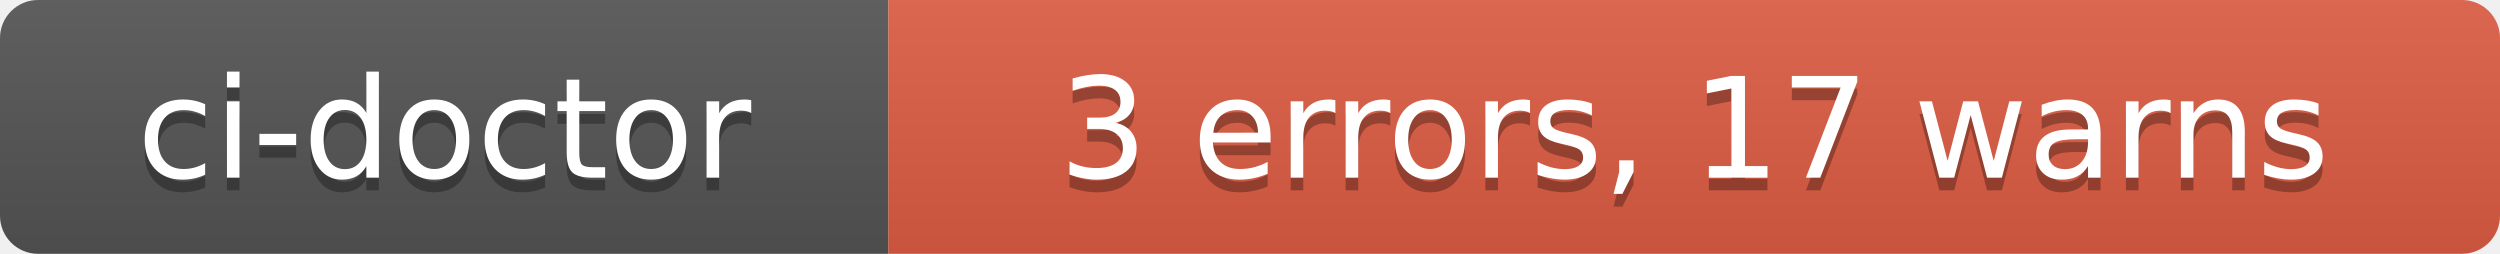
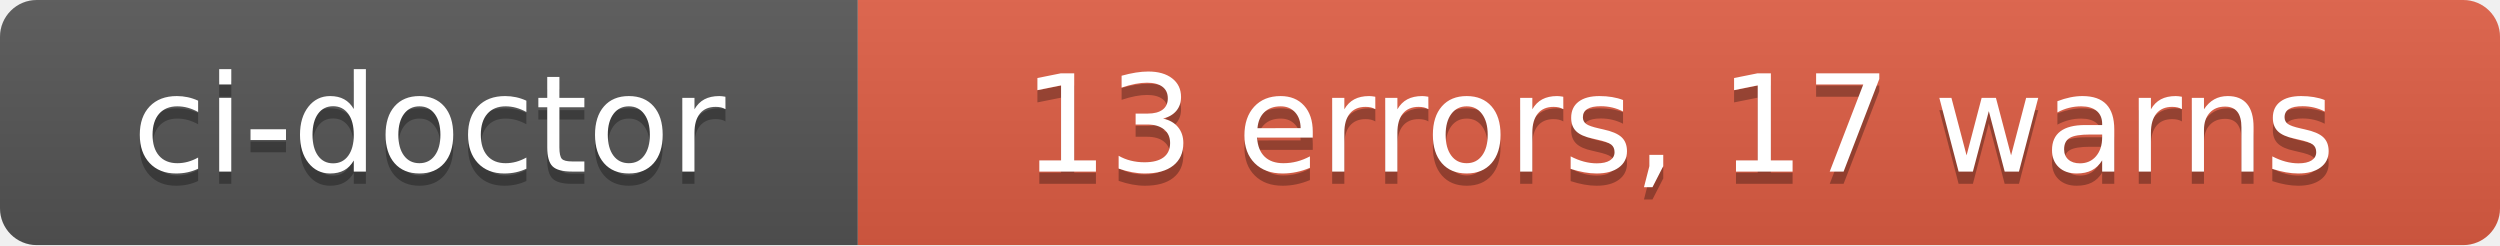
- <svg xmlns="http://www.w3.org/2000/svg" width="197" height="20" role="img" aria-label="ci-doctor: 3 errors, 17 warns">
+ <svg xmlns="http://www.w3.org/2000/svg" width="204" height="20" role="img" aria-label="ci-doctor: 13 errors, 17 warns">
  <linearGradient id="s" x2="0" y2="100%">
    <stop offset="0" stop-color="#bbb" stop-opacity=".1" />
    <stop offset="1" stop-opacity=".1" />
  </linearGradient>
  <clipPath id="r">
-     <rect width="197" height="20" rx="3" fill="#fff" />
+     <rect width="204" height="20" rx="3" fill="#fff" />
  </clipPath>
  <g clip-path="url(#r)">
    <rect width="70" height="20" fill="#555" />
-     <rect x="70" width="127" height="20" fill="#e05d44" />
-     <rect width="197" height="20" fill="url(#s)" />
+     <rect x="70" width="134" height="20" fill="#e05d44" />
+     <rect width="204" height="20" fill="url(#s)" />
  </g>
  <g fill="#fff" text-anchor="middle" font-family="Verdana,Geneva,DejaVu Sans,sans-serif" text-rendering="geometricPrecision" font-size="110">
    <text aria-hidden="true" x="350" y="150" fill="#010101" fill-opacity=".3" transform="scale(.1)" textLength="580">ci-doctor</text>
    <text x="350" y="140" transform="scale(.1)" fill="#fff" textLength="580">ci-doctor</text>
-     <text aria-hidden="true" x="1335" y="150" fill="#010101" fill-opacity=".3" transform="scale(.1)" textLength="1150">3 errors, 17 warns</text>
-     <text x="1335" y="140" transform="scale(.1)" fill="#fff" textLength="1150">3 errors, 17 warns</text>
+     <text aria-hidden="true" x="1370" y="150" fill="#010101" fill-opacity=".3" transform="scale(.1)" textLength="1220">13 errors, 17 warns</text>
+     <text x="1370" y="140" transform="scale(.1)" fill="#fff" textLength="1220">13 errors, 17 warns</text>
  </g>
</svg>
